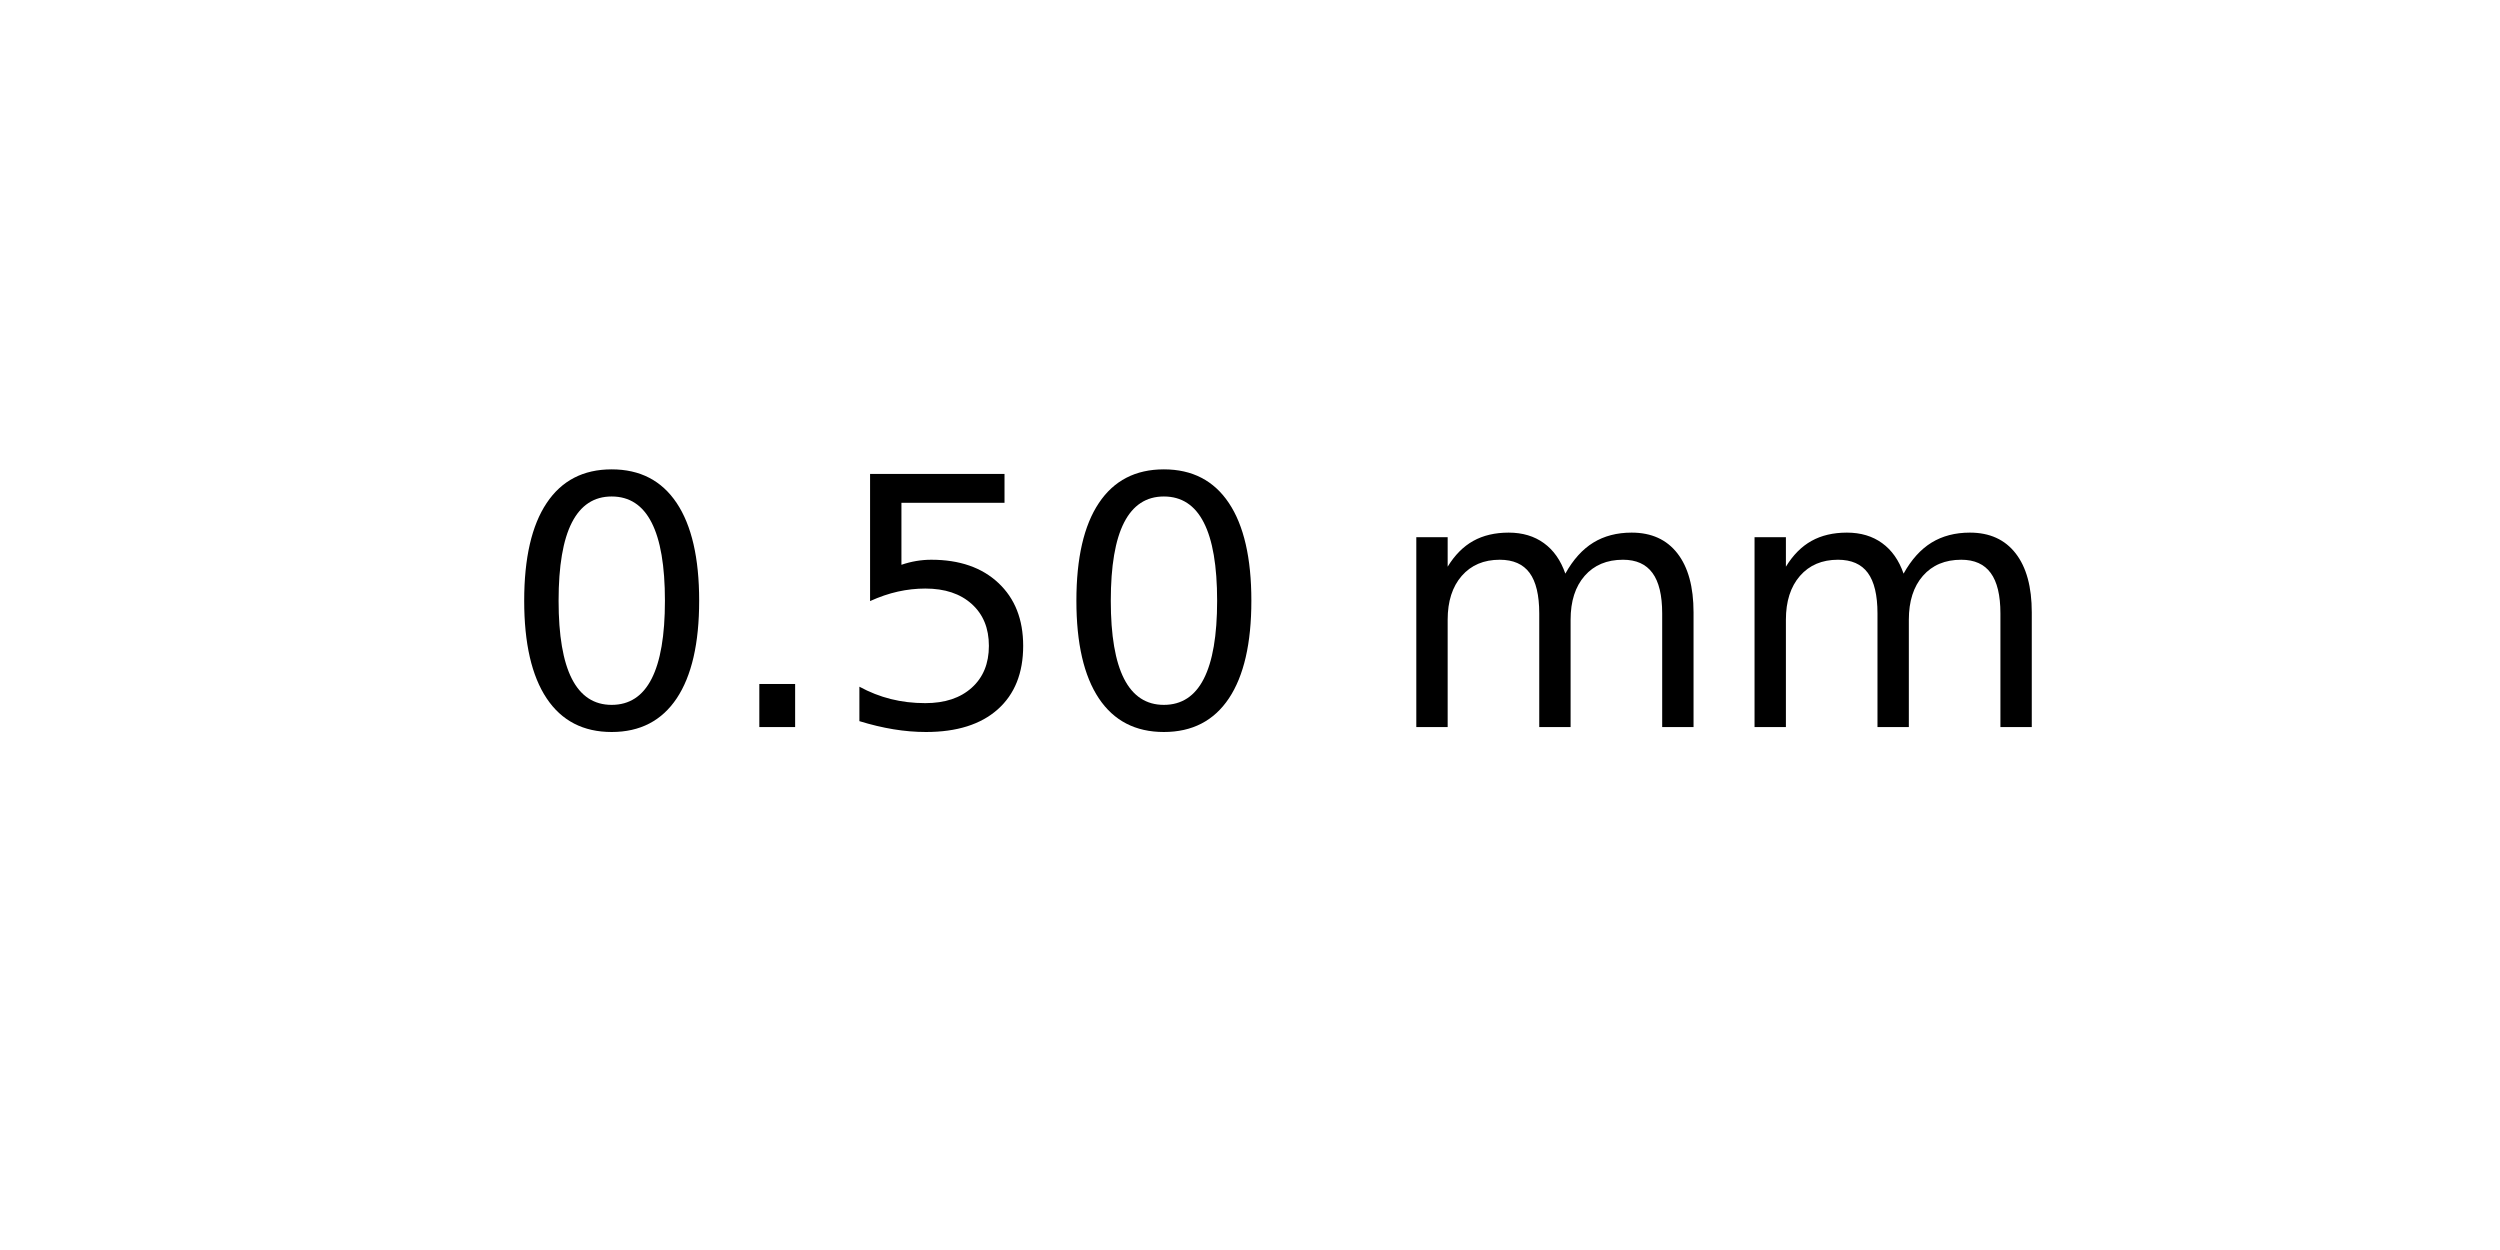
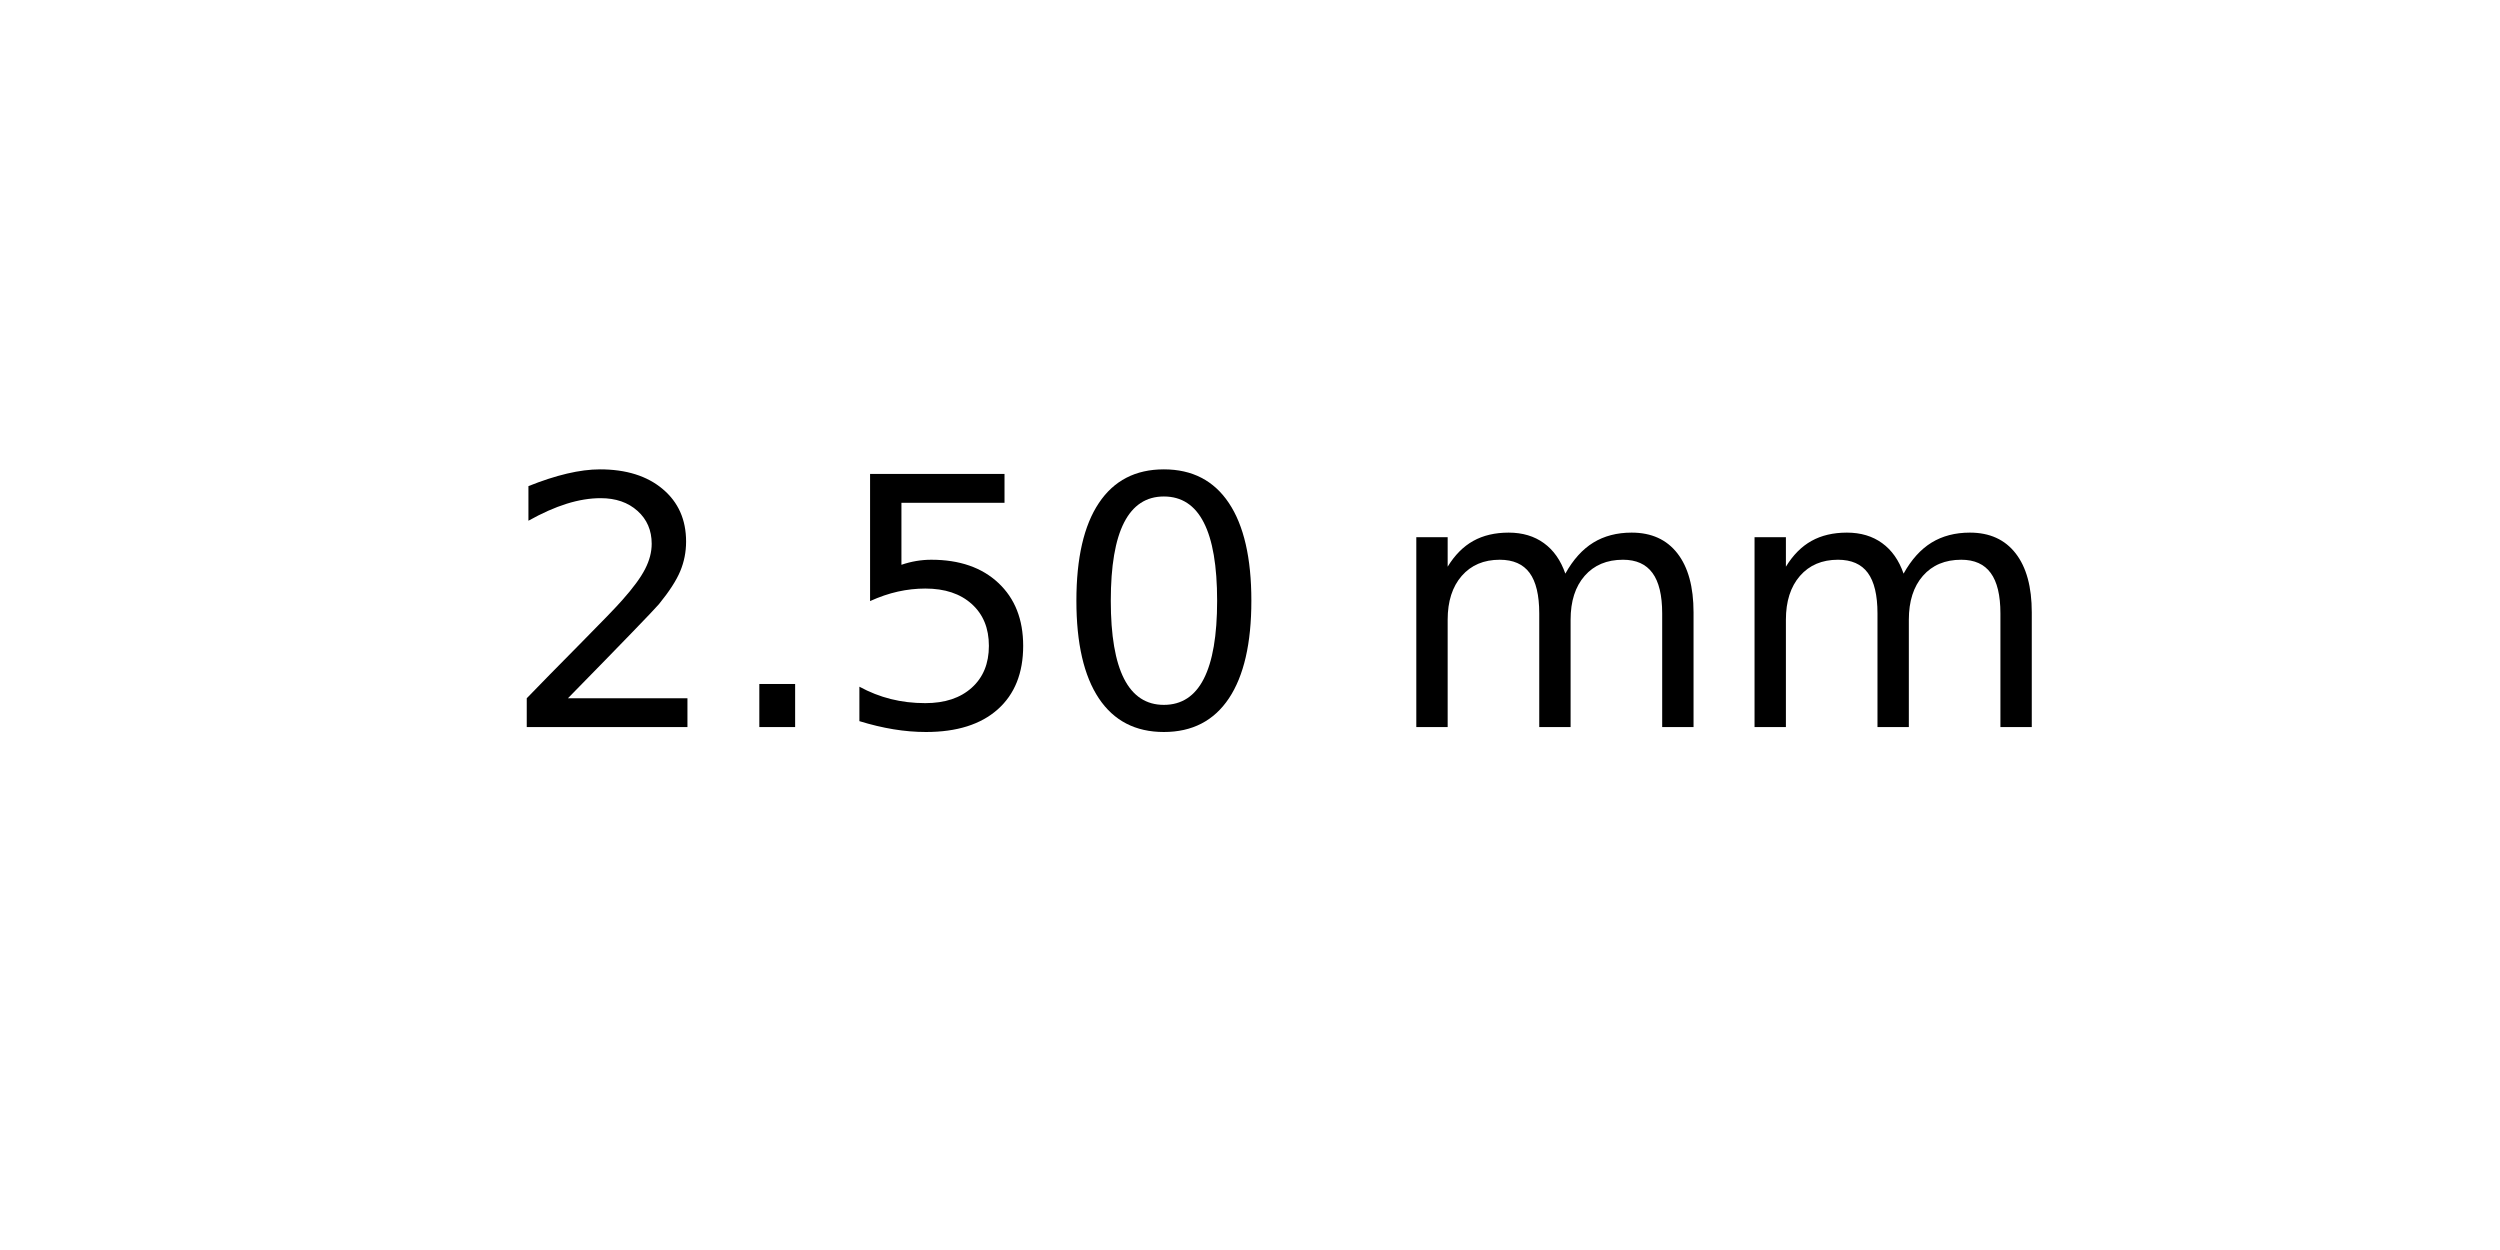
<svg xmlns="http://www.w3.org/2000/svg" xmlns:xlink="http://www.w3.org/1999/xlink" width="72pt" height="36pt" viewBox="0 0 72 36" version="1.1">
  <defs>
    <style type="text/css">*{stroke-linejoin: round; stroke-linecap: butt}</style>
  </defs>
  <g id="figure_1">
    <g id="axes_1">
      <g id="text_1">
        <g transform="translate(14.4375 20.93937) scale(0.1 -0.1)">
          <defs>
-             <path id="DejaVuSans-30" d="M 2034 4250  Q 1547 4250 1301 3770  Q 1056 3291 1056 2328  Q 1056 1369 1301 889  Q 1547 409 2034 409  Q 2525 409 2770 889  Q 3016 1369 3016 2328  Q 3016 3291 2770 3770  Q 2525 4250 2034 4250  z M 2034 4750  Q 2819 4750 3233 4129  Q 3647 3509 3647 2328  Q 3647 1150 3233 529  Q 2819 -91 2034 -91  Q 1250 -91 836 529  Q 422 1150 422 2328  Q 422 3509 836 4129  Q 1250 4750 2034 4750  z " transform="scale(0.015625)" />
+             <path id="DejaVuSans-32" d="M 1228 531  L 3431 531  L 3431 0  L 469 0  L 469 531  Q 828 903 1448 1529  Q 2069 2156 2228 2338  Q 2531 2678 2651 2914  Q 2772 3150 2772 3378  Q 2772 3750 2511 3984  Q 2250 4219 1831 4219  Q 1534 4219 1204 4116  Q 875 4013 500 3803  L 500 4441  Q 881 4594 1212 4672  Q 1544 4750 1819 4750  Q 2544 4750 2975 4387  Q 3406 4025 3406 3419  Q 3406 3131 3298 2873  Q 3191 2616 2906 2266  Q 2828 2175 2409 1742  Q 1991 1309 1228 531  z " transform="scale(0.015625)" />
            <path id="DejaVuSans-2e" d="M 684 794  L 1344 794  L 1344 0  L 684 0  L 684 794  z " transform="scale(0.015625)" />
            <path id="DejaVuSans-35" d="M 691 4666  L 3169 4666  L 3169 4134  L 1269 4134  L 1269 2991  Q 1406 3038 1543 3061  Q 1681 3084 1819 3084  Q 2600 3084 3056 2656  Q 3513 2228 3513 1497  Q 3513 744 3044 326  Q 2575 -91 1722 -91  Q 1428 -91 1123 -41  Q 819 9 494 109  L 494 744  Q 775 591 1075 516  Q 1375 441 1709 441  Q 2250 441 2565 725  Q 2881 1009 2881 1497  Q 2881 1984 2565 2268  Q 2250 2553 1709 2553  Q 1456 2553 1204 2497  Q 953 2441 691 2322  L 691 4666  z " transform="scale(0.015625)" />
+             <path id="DejaVuSans-30" d="M 2034 4250  Q 1547 4250 1301 3770  Q 1056 3291 1056 2328  Q 1056 1369 1301 889  Q 1547 409 2034 409  Q 2525 409 2770 889  Q 3016 1369 3016 2328  Q 3016 3291 2770 3770  Q 2525 4250 2034 4250  z M 2034 4750  Q 2819 4750 3233 4129  Q 3647 3509 3647 2328  Q 3647 1150 3233 529  Q 2819 -91 2034 -91  Q 1250 -91 836 529  Q 422 1150 422 2328  Q 422 3509 836 4129  Q 1250 4750 2034 4750  z " transform="scale(0.015625)" />
            <path id="DejaVuSans-20" transform="scale(0.015625)" />
            <path id="DejaVuSans-6d" d="M 3328 2828  Q 3544 3216 3844 3400  Q 4144 3584 4550 3584  Q 5097 3584 5394 3201  Q 5691 2819 5691 2113  L 5691 0  L 5113 0  L 5113 2094  Q 5113 2597 4934 2840  Q 4756 3084 4391 3084  Q 3944 3084 3684 2787  Q 3425 2491 3425 1978  L 3425 0  L 2847 0  L 2847 2094  Q 2847 2600 2669 2842  Q 2491 3084 2119 3084  Q 1678 3084 1418 2786  Q 1159 2488 1159 1978  L 1159 0  L 581 0  L 581 3500  L 1159 3500  L 1159 2956  Q 1356 3278 1631 3431  Q 1906 3584 2284 3584  Q 2666 3584 2933 3390  Q 3200 3197 3328 2828  z " transform="scale(0.015625)" />
          </defs>
-           <use xlink:href="#DejaVuSans-30" />
+           <use xlink:href="#DejaVuSans-32" />
          <use xlink:href="#DejaVuSans-2e" x="63.623" />
          <use xlink:href="#DejaVuSans-35" x="95.41" />
          <use xlink:href="#DejaVuSans-30" x="159.033" />
          <use xlink:href="#DejaVuSans-20" x="222.656" />
          <use xlink:href="#DejaVuSans-6d" x="254.443" />
          <use xlink:href="#DejaVuSans-6d" x="351.855" />
        </g>
      </g>
    </g>
  </g>
</svg>
